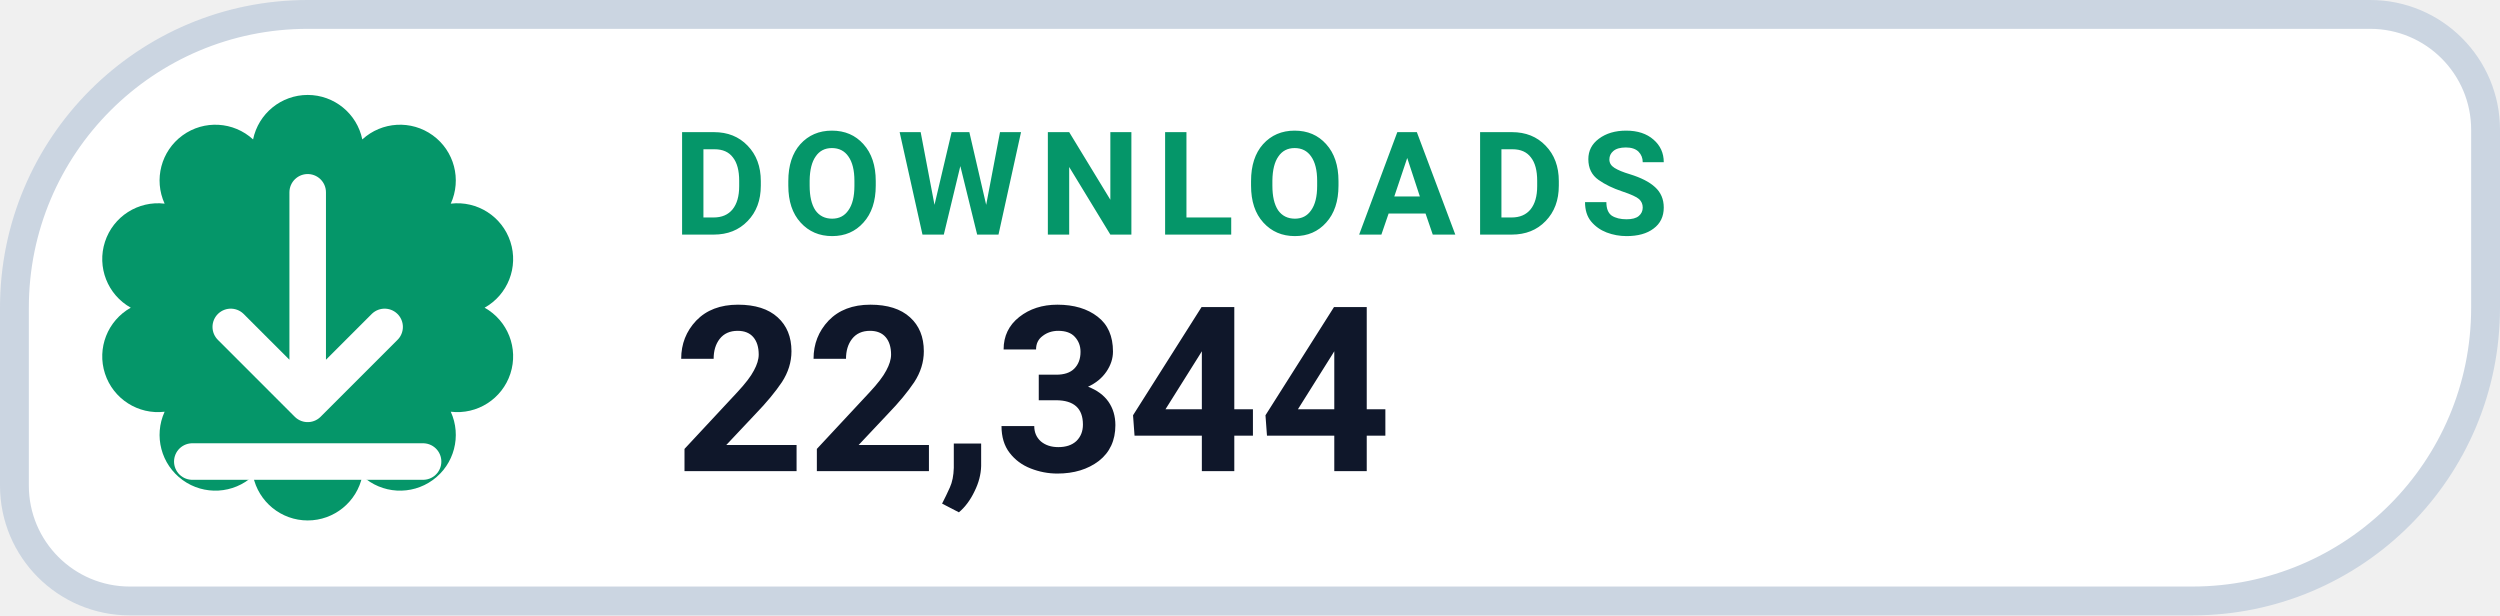
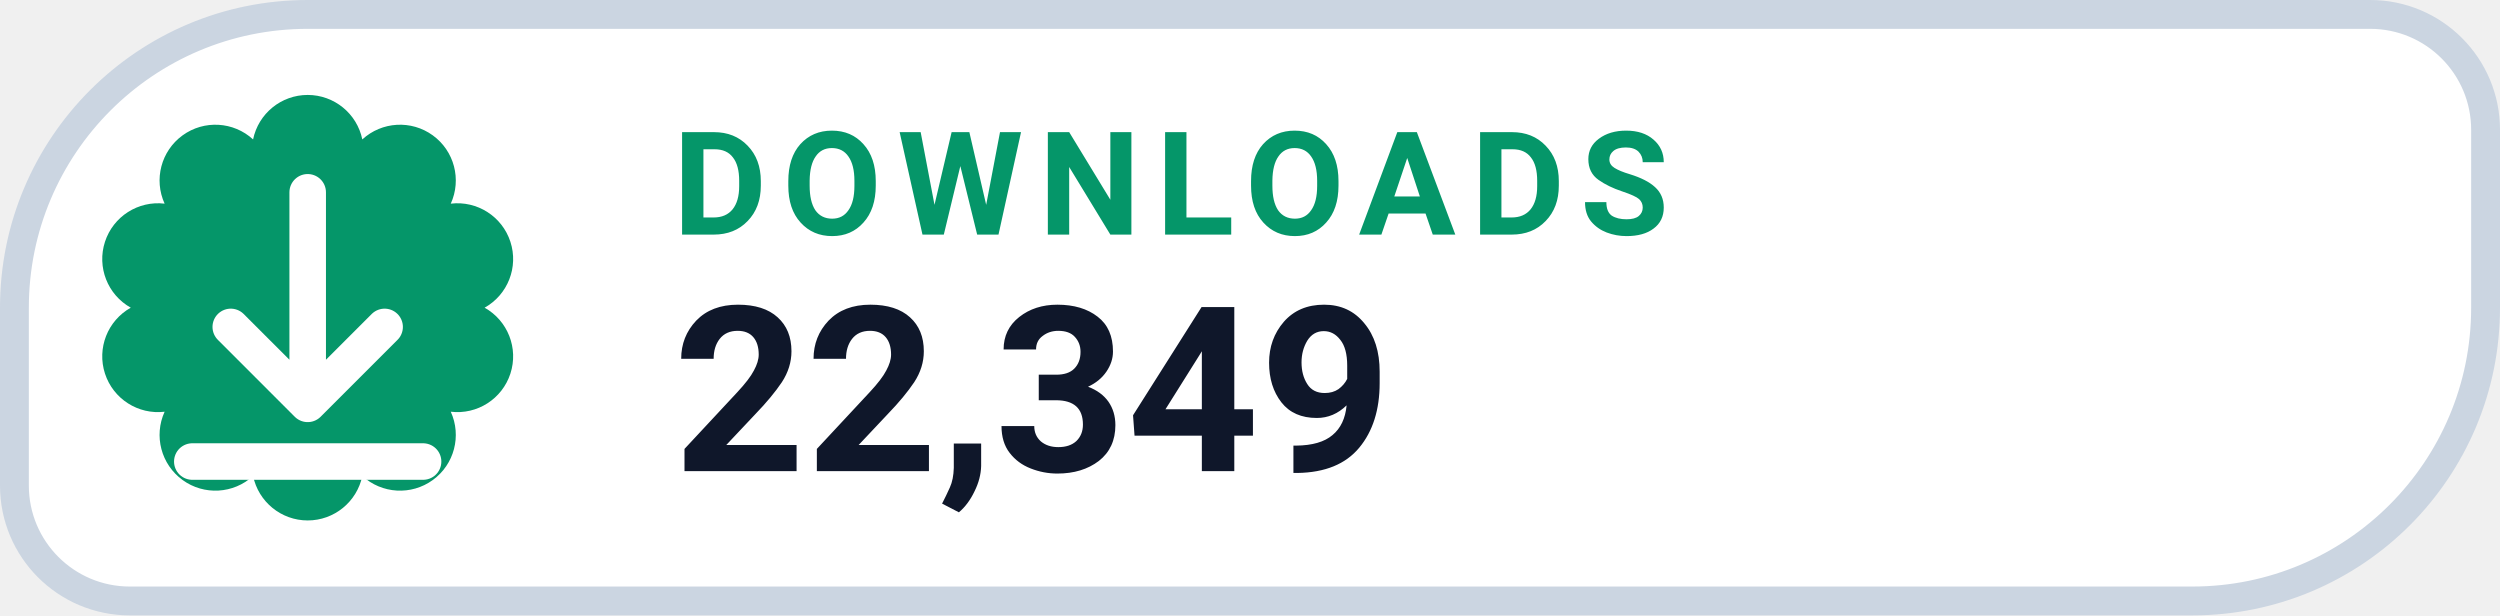
- <svg xmlns="http://www.w3.org/2000/svg" width="130" height="32" viewBox="0 0 130 32" role="img" aria-label="DOWNLOADS 22,344">
+ <svg xmlns="http://www.w3.org/2000/svg" width="130" height="32" viewBox="0 0 130 32" role="img" aria-label="DOWNLOADS 22,349">
  <path d="M 16.00 0.75 H 123.25 A 6.00 6.00 0 0 1 129.25 6.75 V 16.00 A 15.25 15.25 0 0 1 114.00 31.25 H 6.75 A 6.00 6.00 0 0 1 0.75 25.25 V 16.00 A 15.25 15.25 0 0 1 16.00 0.75 Z" fill="#FFFFFF" stroke="#CBD5E1" stroke-width="1.5" />
  <path d="M 13.16 7.25 A 2.90 2.90 0 0 1 18.84 7.25 A 2.90 2.90 0 0 1 23.44 10.59 A 2.90 2.90 0 0 1 25.20 16.00 A 2.90 2.90 0 0 1 23.44 21.41 A 2.90 2.90 0 0 1 18.84 24.75 A 2.90 2.90 0 0 1 13.16 24.75 A 2.90 2.90 0 0 1 8.56 21.41 A 2.90 2.90 0 0 1 6.80 16.00 A 2.90 2.90 0 0 1 8.56 10.59 A 2.90 2.90 0 0 1 13.16 7.25 Z" fill="#059669" />
  <g transform="translate(16 16)" style="color:#FFFFFF;">
    <path d="M0 -6 v11 m0 0 l4 -4 m-4 4 l-4 -4 M-6 8 h12" fill="none" stroke="currentColor" stroke-width="1.9" stroke-linecap="round" stroke-linejoin="round" />
  </g>
  <text x="35" y="12.2" fill="#059669" font-family="-apple-system,BlinkMacSystemFont,'Segoe UI',Roboto,Helvetica,Arial,sans-serif" font-size="7.5" font-weight="700" letter-spacing=".8">DOWNLOADS</text>
-   <text x="35" y="24.5" fill="#0F172A" font-family="-apple-system,BlinkMacSystemFont,'Segoe UI',Roboto,Helvetica,Arial,sans-serif" font-size="12" font-weight="750">22,344</text>
+   <text x="35" y="24.5" fill="#0F172A" font-family="-apple-system,BlinkMacSystemFont,'Segoe UI',Roboto,Helvetica,Arial,sans-serif" font-size="12" font-weight="750">22,349</text>
</svg>
